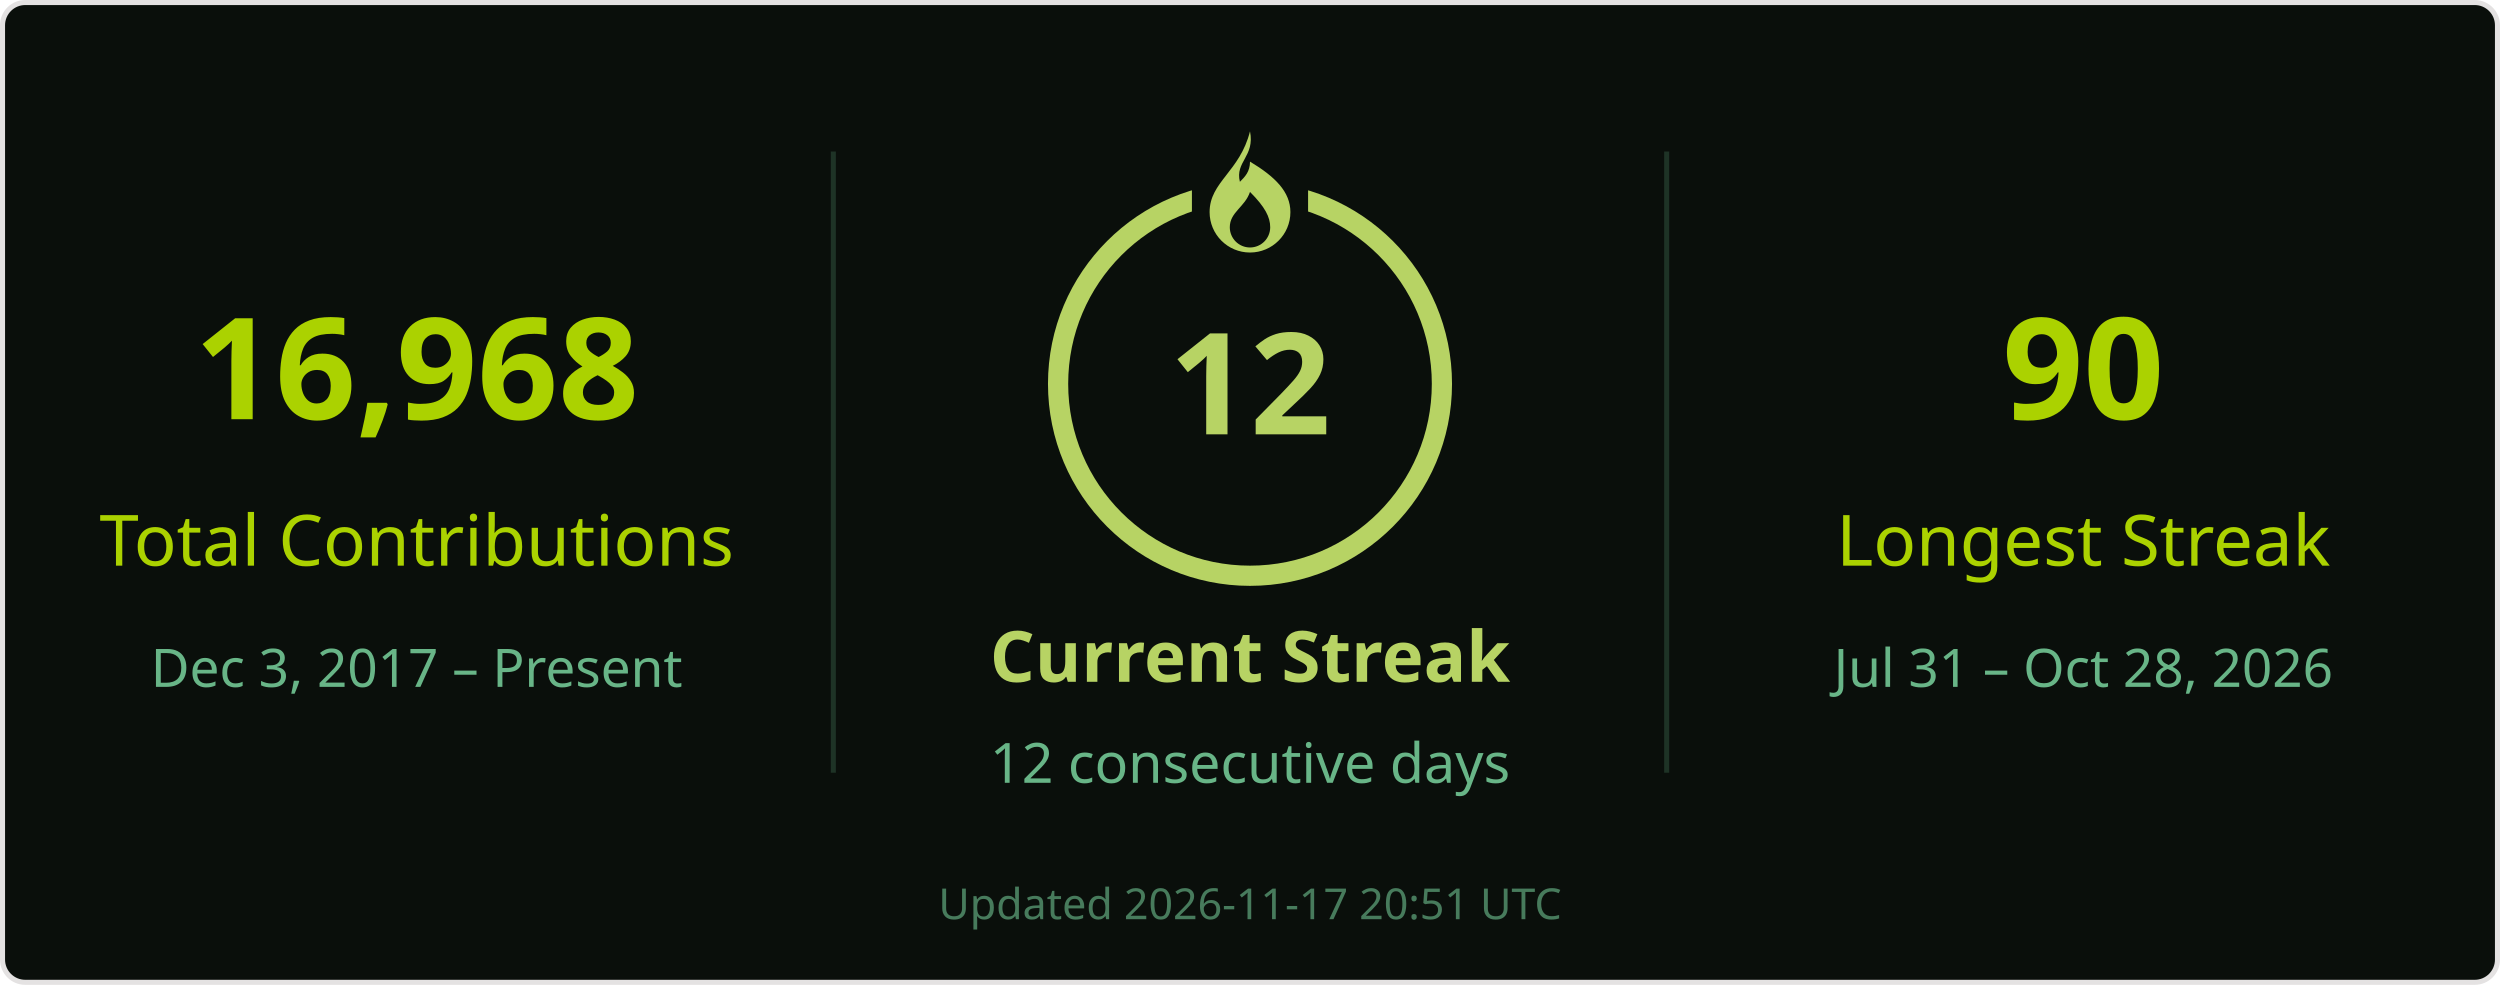
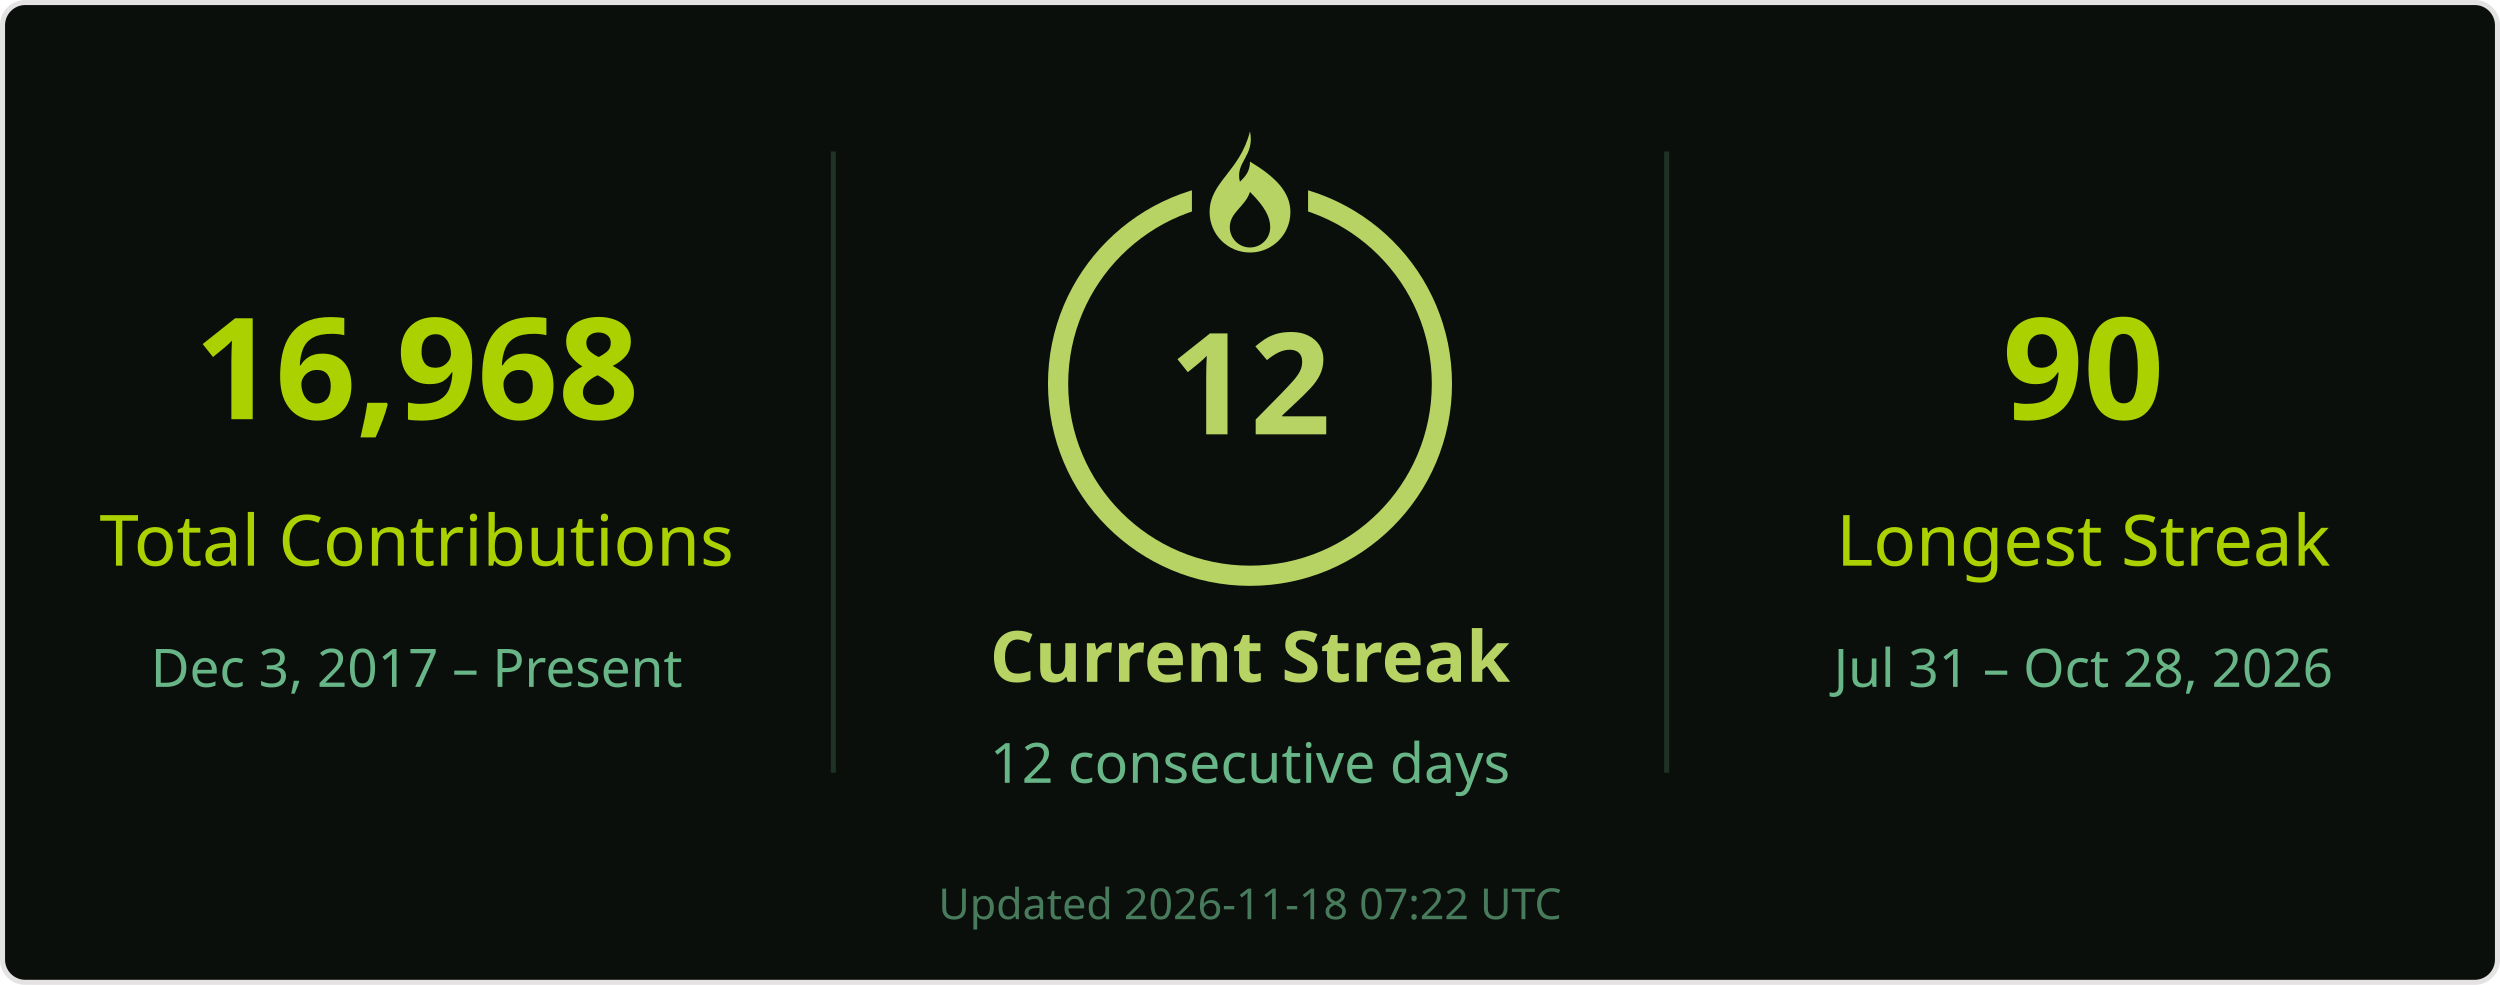
<svg xmlns="http://www.w3.org/2000/svg" width="495" height="195" viewBox="0 0 495 195" role="img" aria-labelledby="title desc">
  <rect x=".5" y=".5" width="494" height="194" rx="4.5" fill="#0a0f0b" stroke="#e4e2e2" />
  <g font-family="Segoe UI, Ubuntu, Helvetica Neue, sans-serif">
    <path d="M165 30v123M330 30v123" stroke="#68b587" stroke-opacity=".22" />
    <text x="82.5" y="83" font-size="28" fill="#abd200" text-anchor="middle" font-weight="700">16,968</text>
    <text x="82.5" y="112" font-size="14" fill="#abd200" text-anchor="middle">Total Contributions</text>
    <text x="82.5" y="136" font-size="10.5" fill="#68b587" text-anchor="middle">Dec 3, 2017 – Present</text>
    <circle cx="247.5" cy="76" r="38" stroke="#b7d364" stroke-width="4" fill="none" />
    <rect x="236" y="26" width="23" height="21" fill="#0a0f0b" />
    <g transform="translate(239.5 26)" fill="#b7d364">
      <path d="M8 0c1 5-3 6-2 10 1-1 2-2 2-4 5 3 8 6 8 10a8 8 0 0 1-16 0C0 10 6 8 8 0Zm0 12c-1 3-4 4-4 7a4 4 0 0 0 8 0c0-2-1-4-4-7Z" />
    </g>
    <text x="247.5" y="86" font-size="28" fill="#b7d364" text-anchor="middle" font-weight="700">12</text>
    <text x="247.5" y="135" font-size="14" fill="#b7d364" text-anchor="middle" font-weight="700">Current Streak</text>
    <text x="247.5" y="155" font-size="11" fill="#68b587" text-anchor="middle">12 consecutive days</text>
    <text x="412.5" y="83" font-size="28" fill="#abd200" text-anchor="middle" font-weight="700">90</text>
    <text x="412.5" y="112" font-size="14" fill="#abd200" text-anchor="middle">Longest Streak</text>
    <text x="412.5" y="136" font-size="10.5" fill="#68b587" text-anchor="middle">Jul 31 – Oct 28, 2026</text>
-     <text x="247.5" y="182" font-size="8.5" fill="#68b587" text-anchor="middle" opacity=".65">Updated 2026-11-17 20:51 UTC</text>
+     <text x="247.5" y="182" font-size="8.5" fill="#68b587" text-anchor="middle" opacity=".65">Updated 2026-11-18 07:22 UTC</text>
  </g>
</svg>
